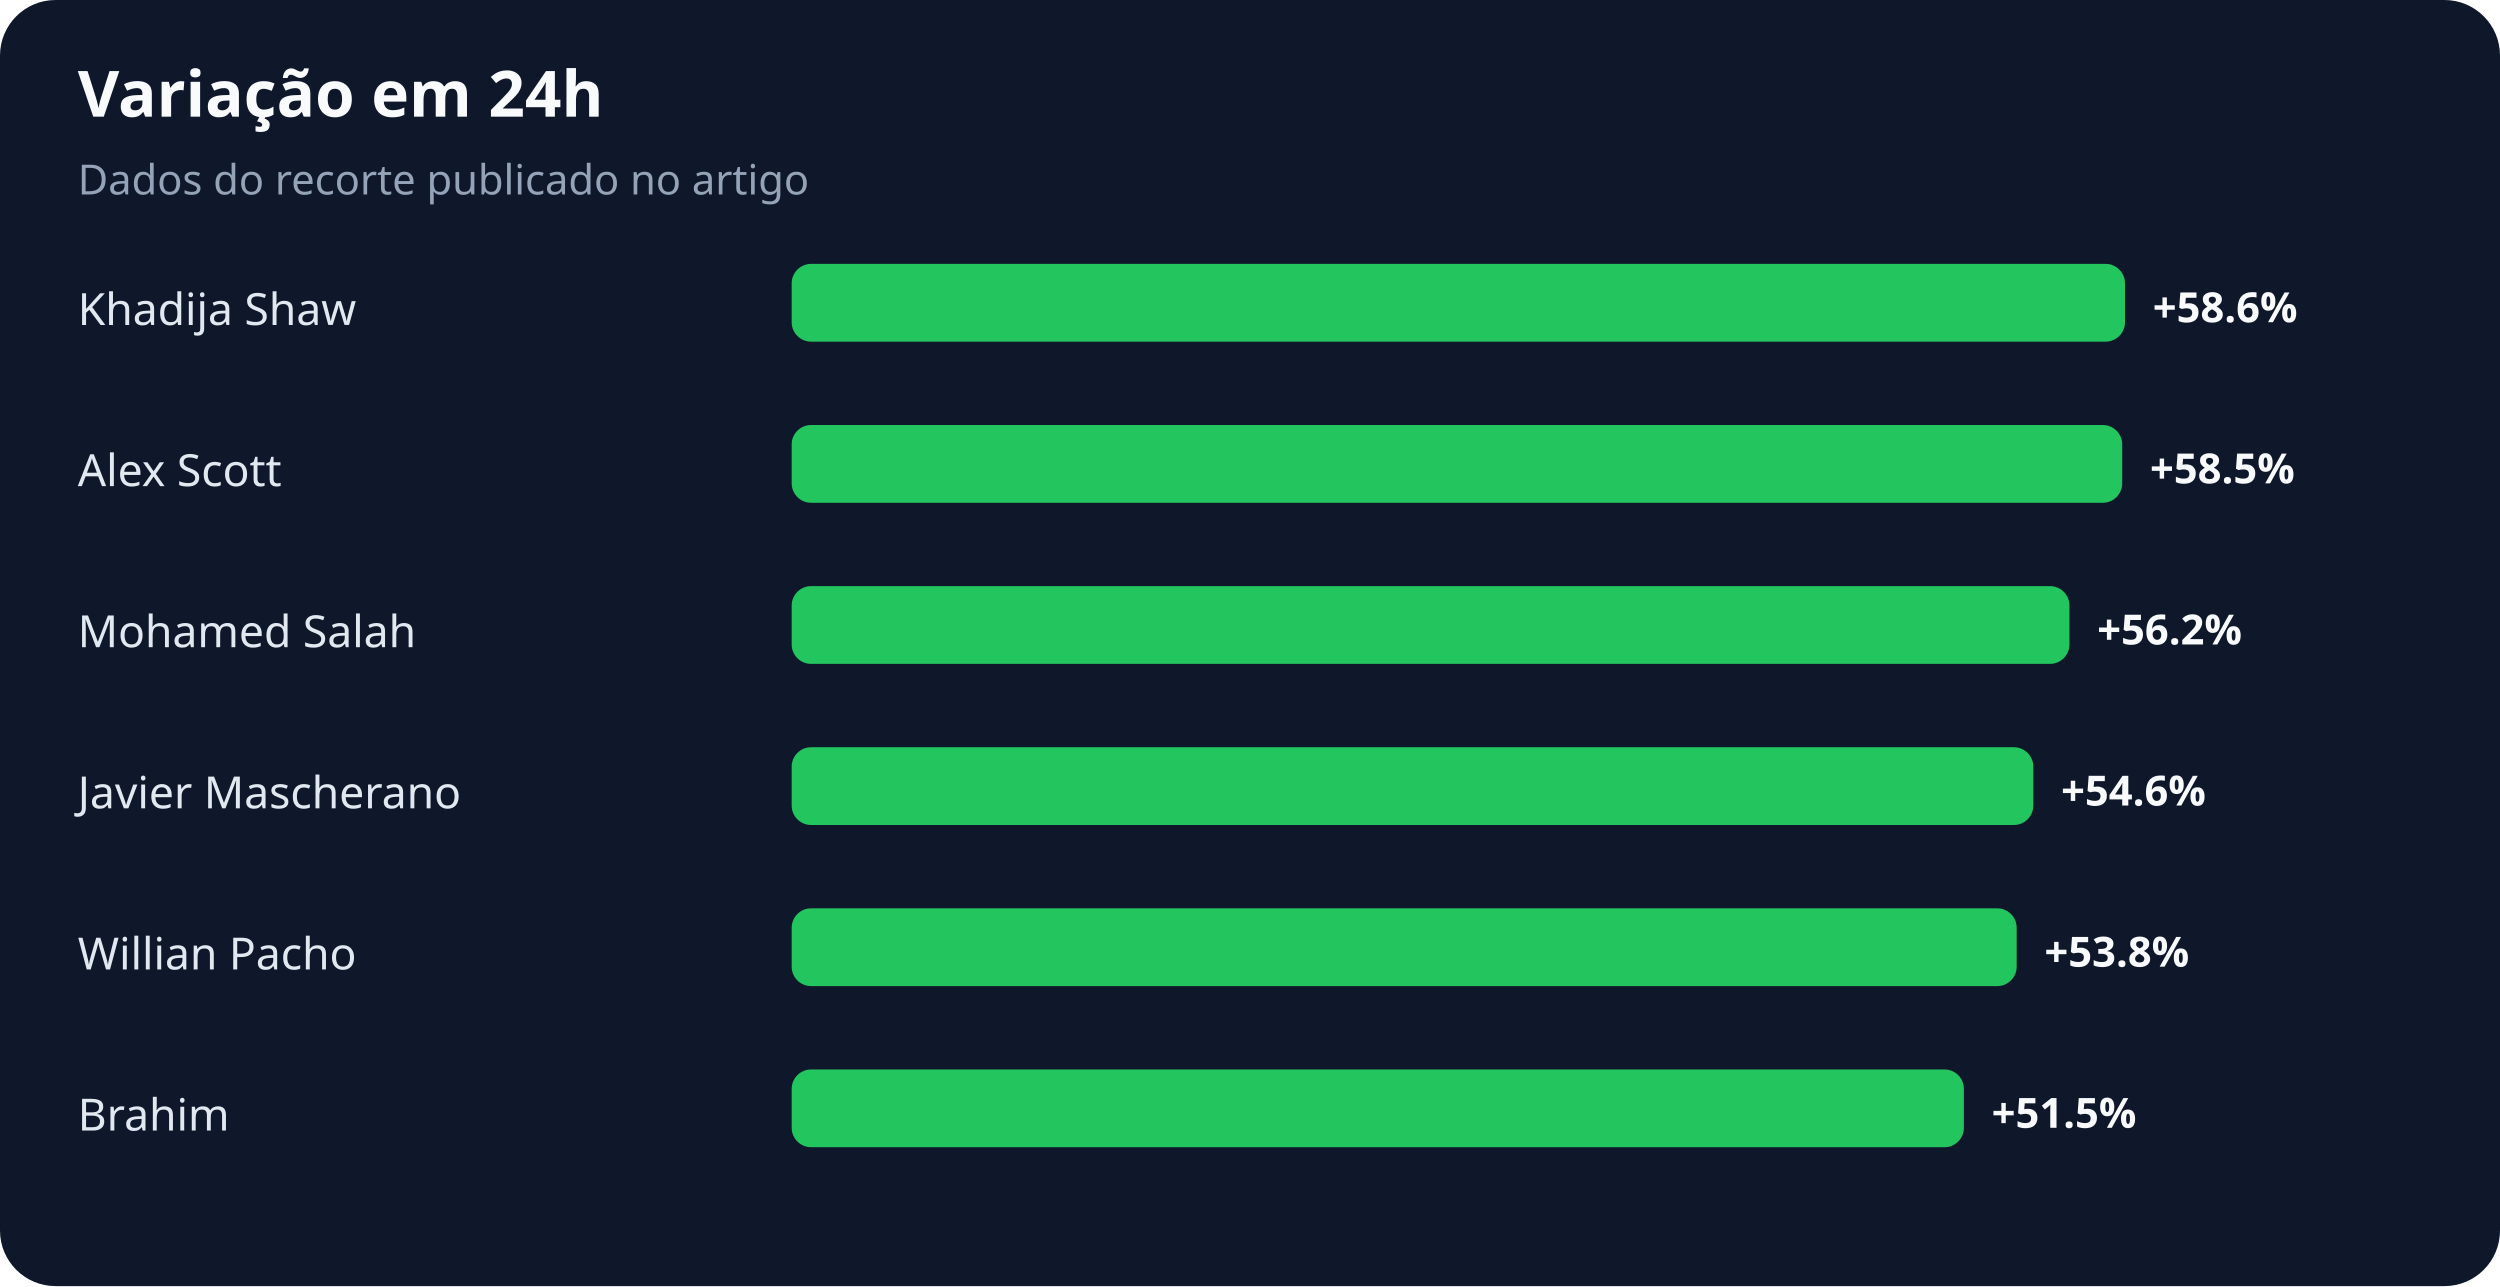
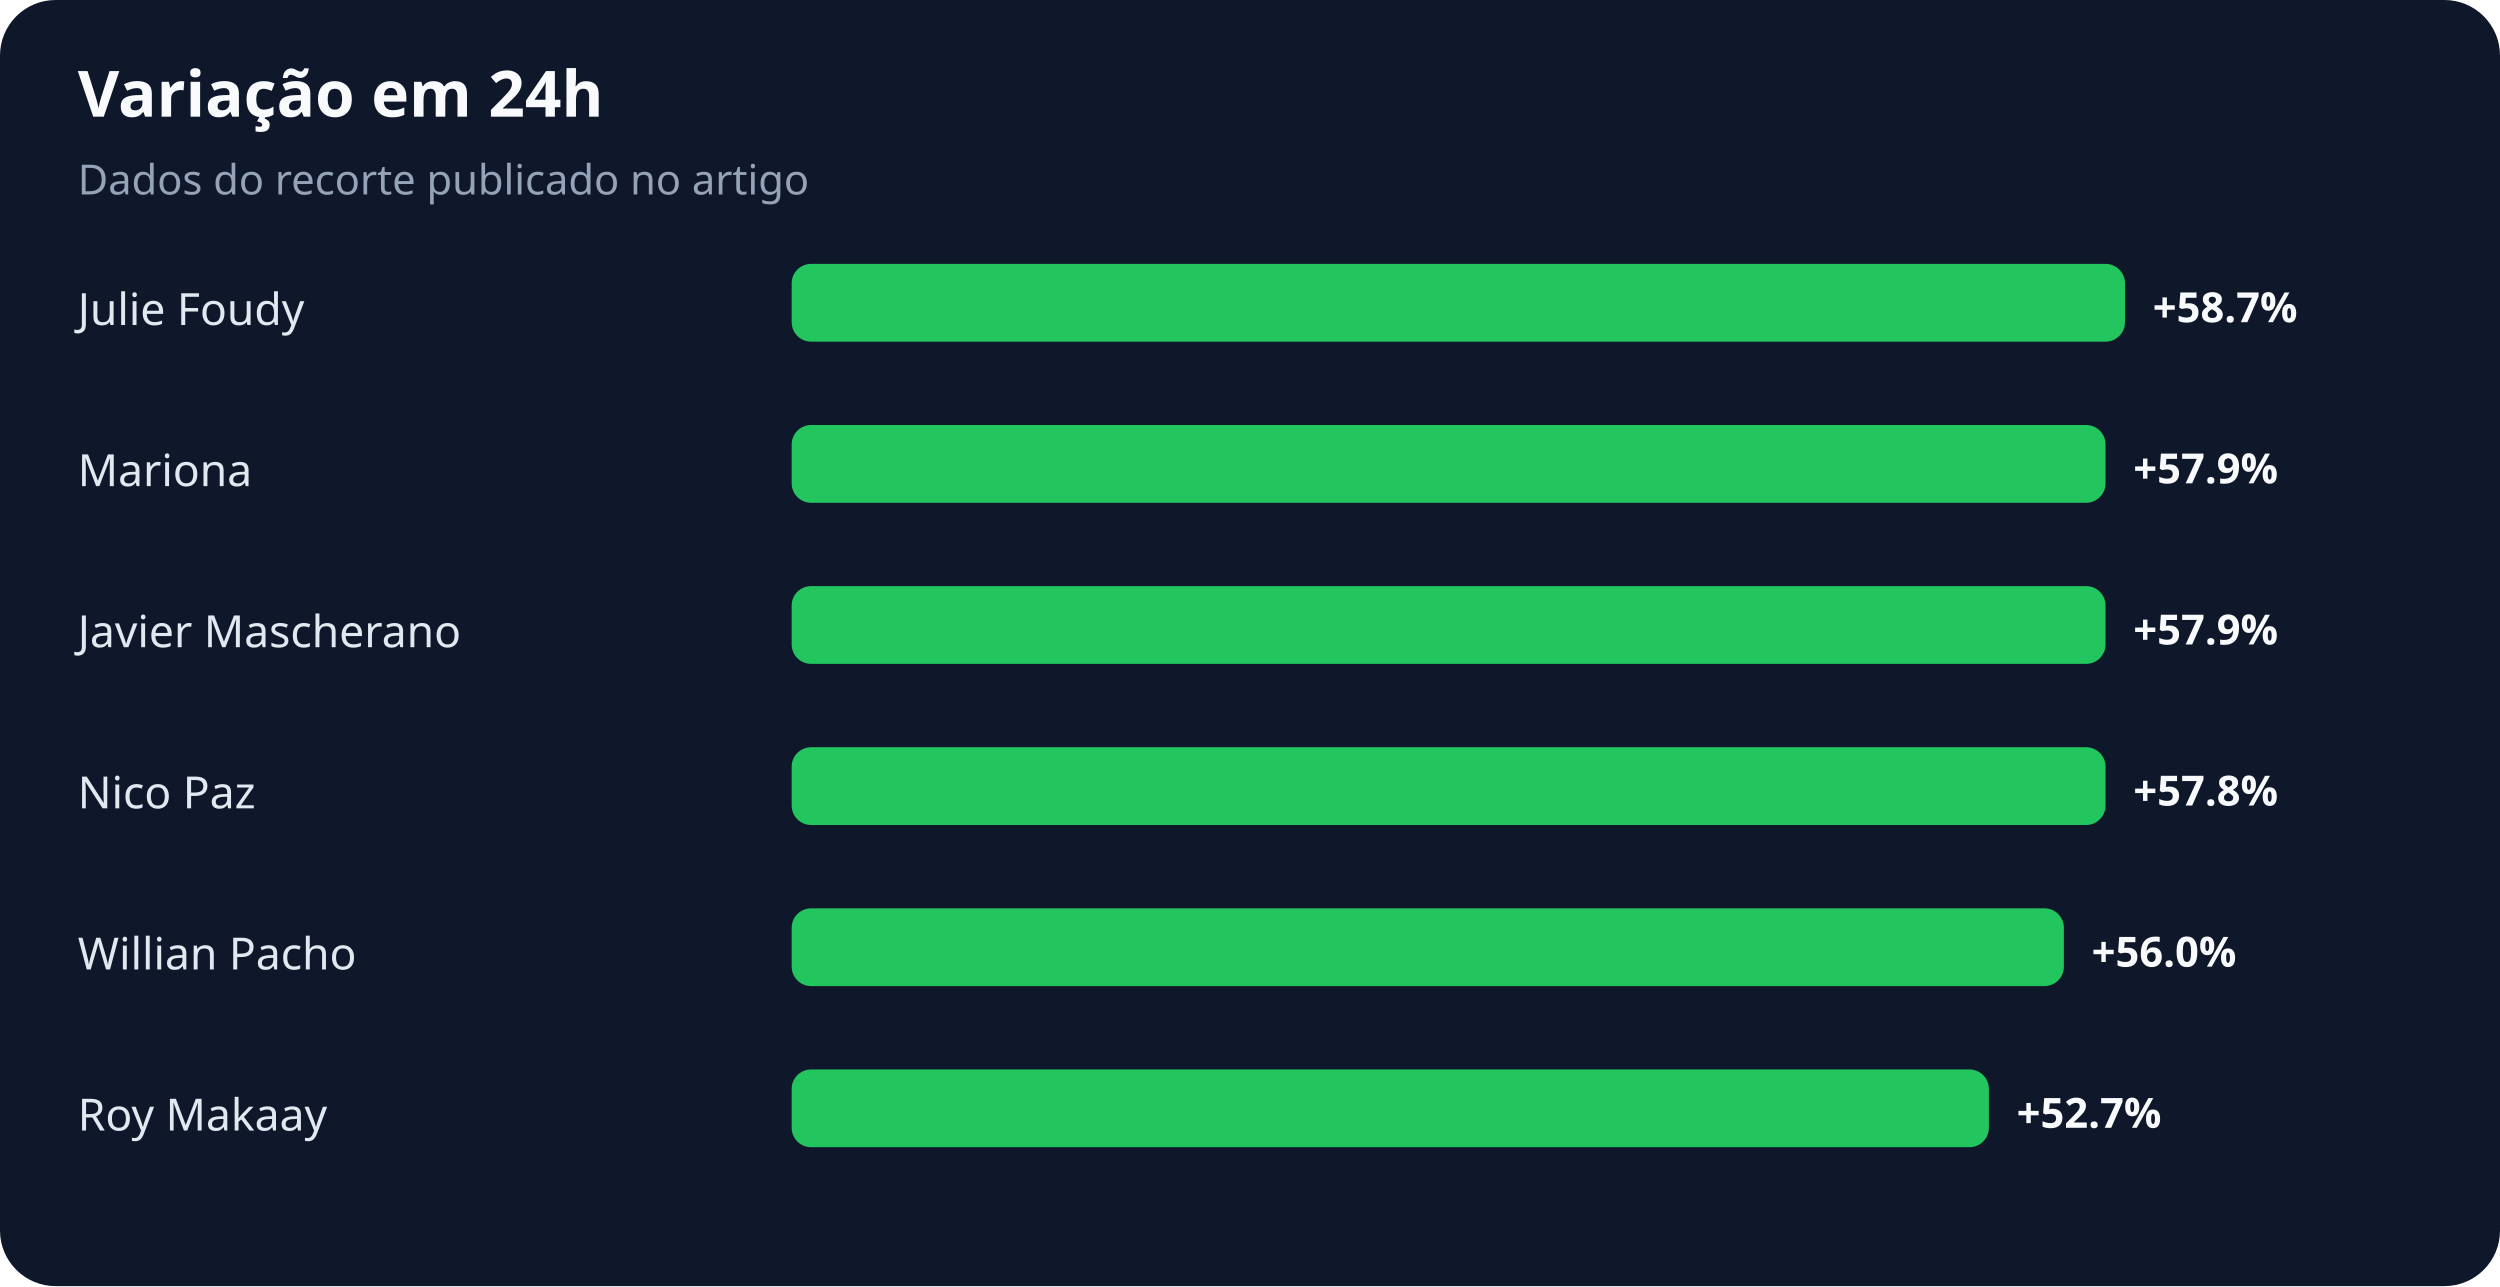
<svg xmlns="http://www.w3.org/2000/svg" width="900" height="463" viewBox="0 0 900 463" role="img" aria-labelledby="title desc">
  <rect width="100%" height="100%" rx="20" fill="#0f172a" />
  <text x="28" y="42" fill="#f8fafc" font-family="system-ui,sans-serif" font-size="23" font-weight="700">Variação em 24h</text>
  <text x="28" y="70" fill="#94a3b8" font-family="system-ui,sans-serif" font-size="15">Dados do recorte publicado no artigo</text>
-   <text x="28" y="117" fill="#e2e8f0" font-family="system-ui,sans-serif" font-size="16">Khadija Shaw</text>
+   <text x="28" y="117" fill="#e2e8f0" font-family="system-ui,sans-serif" font-size="16">Julie Foudy</text>
  <rect x="285" y="95" width="480" height="28" rx="7" fill="#22c55e" />
-   <text x="775" y="116" fill="#f8fafc" font-family="system-ui,sans-serif" font-size="15" font-weight="700">+58.6%</text>
-   <text x="28" y="175" fill="#e2e8f0" font-family="system-ui,sans-serif" font-size="16">Alex Scott</text>
-   <rect x="285" y="153" width="479" height="28" rx="7" fill="#22c55e" />
-   <text x="774" y="174" fill="#f8fafc" font-family="system-ui,sans-serif" font-size="15" font-weight="700">+58.5%</text>
-   <text x="28" y="233" fill="#e2e8f0" font-family="system-ui,sans-serif" font-size="16">Mohamed Salah</text>
-   <rect x="285" y="211" width="460" height="28" rx="7" fill="#22c55e" />
-   <text x="755" y="232" fill="#f8fafc" font-family="system-ui,sans-serif" font-size="15" font-weight="700">+56.2%</text>
-   <text x="28" y="291" fill="#e2e8f0" font-family="system-ui,sans-serif" font-size="16">Javier Mascherano</text>
-   <rect x="285" y="269" width="447" height="28" rx="7" fill="#22c55e" />
-   <text x="742" y="290" fill="#f8fafc" font-family="system-ui,sans-serif" font-size="15" font-weight="700">+54.6%</text>
+   <text x="775" y="116" fill="#f8fafc" font-family="system-ui,sans-serif" font-size="15" font-weight="700">+58.7%</text>
+   <text x="28" y="175" fill="#e2e8f0" font-family="system-ui,sans-serif" font-size="16">Mariona</text>
+   <rect x="285" y="153" width="473" height="28" rx="7" fill="#22c55e" />
+   <text x="768" y="174" fill="#f8fafc" font-family="system-ui,sans-serif" font-size="15" font-weight="700">+57.9%</text>
+   <text x="28" y="233" fill="#e2e8f0" font-family="system-ui,sans-serif" font-size="16">Javier Mascherano</text>
+   <rect x="285" y="211" width="473" height="28" rx="7" fill="#22c55e" />
+   <text x="768" y="232" fill="#f8fafc" font-family="system-ui,sans-serif" font-size="15" font-weight="700">+57.9%</text>
+   <text x="28" y="291" fill="#e2e8f0" font-family="system-ui,sans-serif" font-size="16">Nico Paz</text>
+   <rect x="285" y="269" width="473" height="28" rx="7" fill="#22c55e" />
+   <text x="768" y="290" fill="#f8fafc" font-family="system-ui,sans-serif" font-size="15" font-weight="700">+57.8%</text>
  <text x="28" y="349" fill="#e2e8f0" font-family="system-ui,sans-serif" font-size="16">Willian Pacho</text>
-   <rect x="285" y="327" width="441" height="28" rx="7" fill="#22c55e" />
-   <text x="736" y="348" fill="#f8fafc" font-family="system-ui,sans-serif" font-size="15" font-weight="700">+53.8%</text>
-   <text x="28" y="407" fill="#e2e8f0" font-family="system-ui,sans-serif" font-size="16">Brahim</text>
-   <rect x="285" y="385" width="422" height="28" rx="7" fill="#22c55e" />
-   <text x="717" y="406" fill="#f8fafc" font-family="system-ui,sans-serif" font-size="15" font-weight="700">+51.5%</text>
+   <rect x="285" y="327" width="458" height="28" rx="7" fill="#22c55e" />
+   <text x="753" y="348" fill="#f8fafc" font-family="system-ui,sans-serif" font-size="15" font-weight="700">+56.0%</text>
+   <text x="28" y="407" fill="#e2e8f0" font-family="system-ui,sans-serif" font-size="16">Roy Makaay</text>
+   <rect x="285" y="385" width="431" height="28" rx="7" fill="#22c55e" />
+   <text x="726" y="406" fill="#f8fafc" font-family="system-ui,sans-serif" font-size="15" font-weight="700">+52.7%</text>
</svg>
